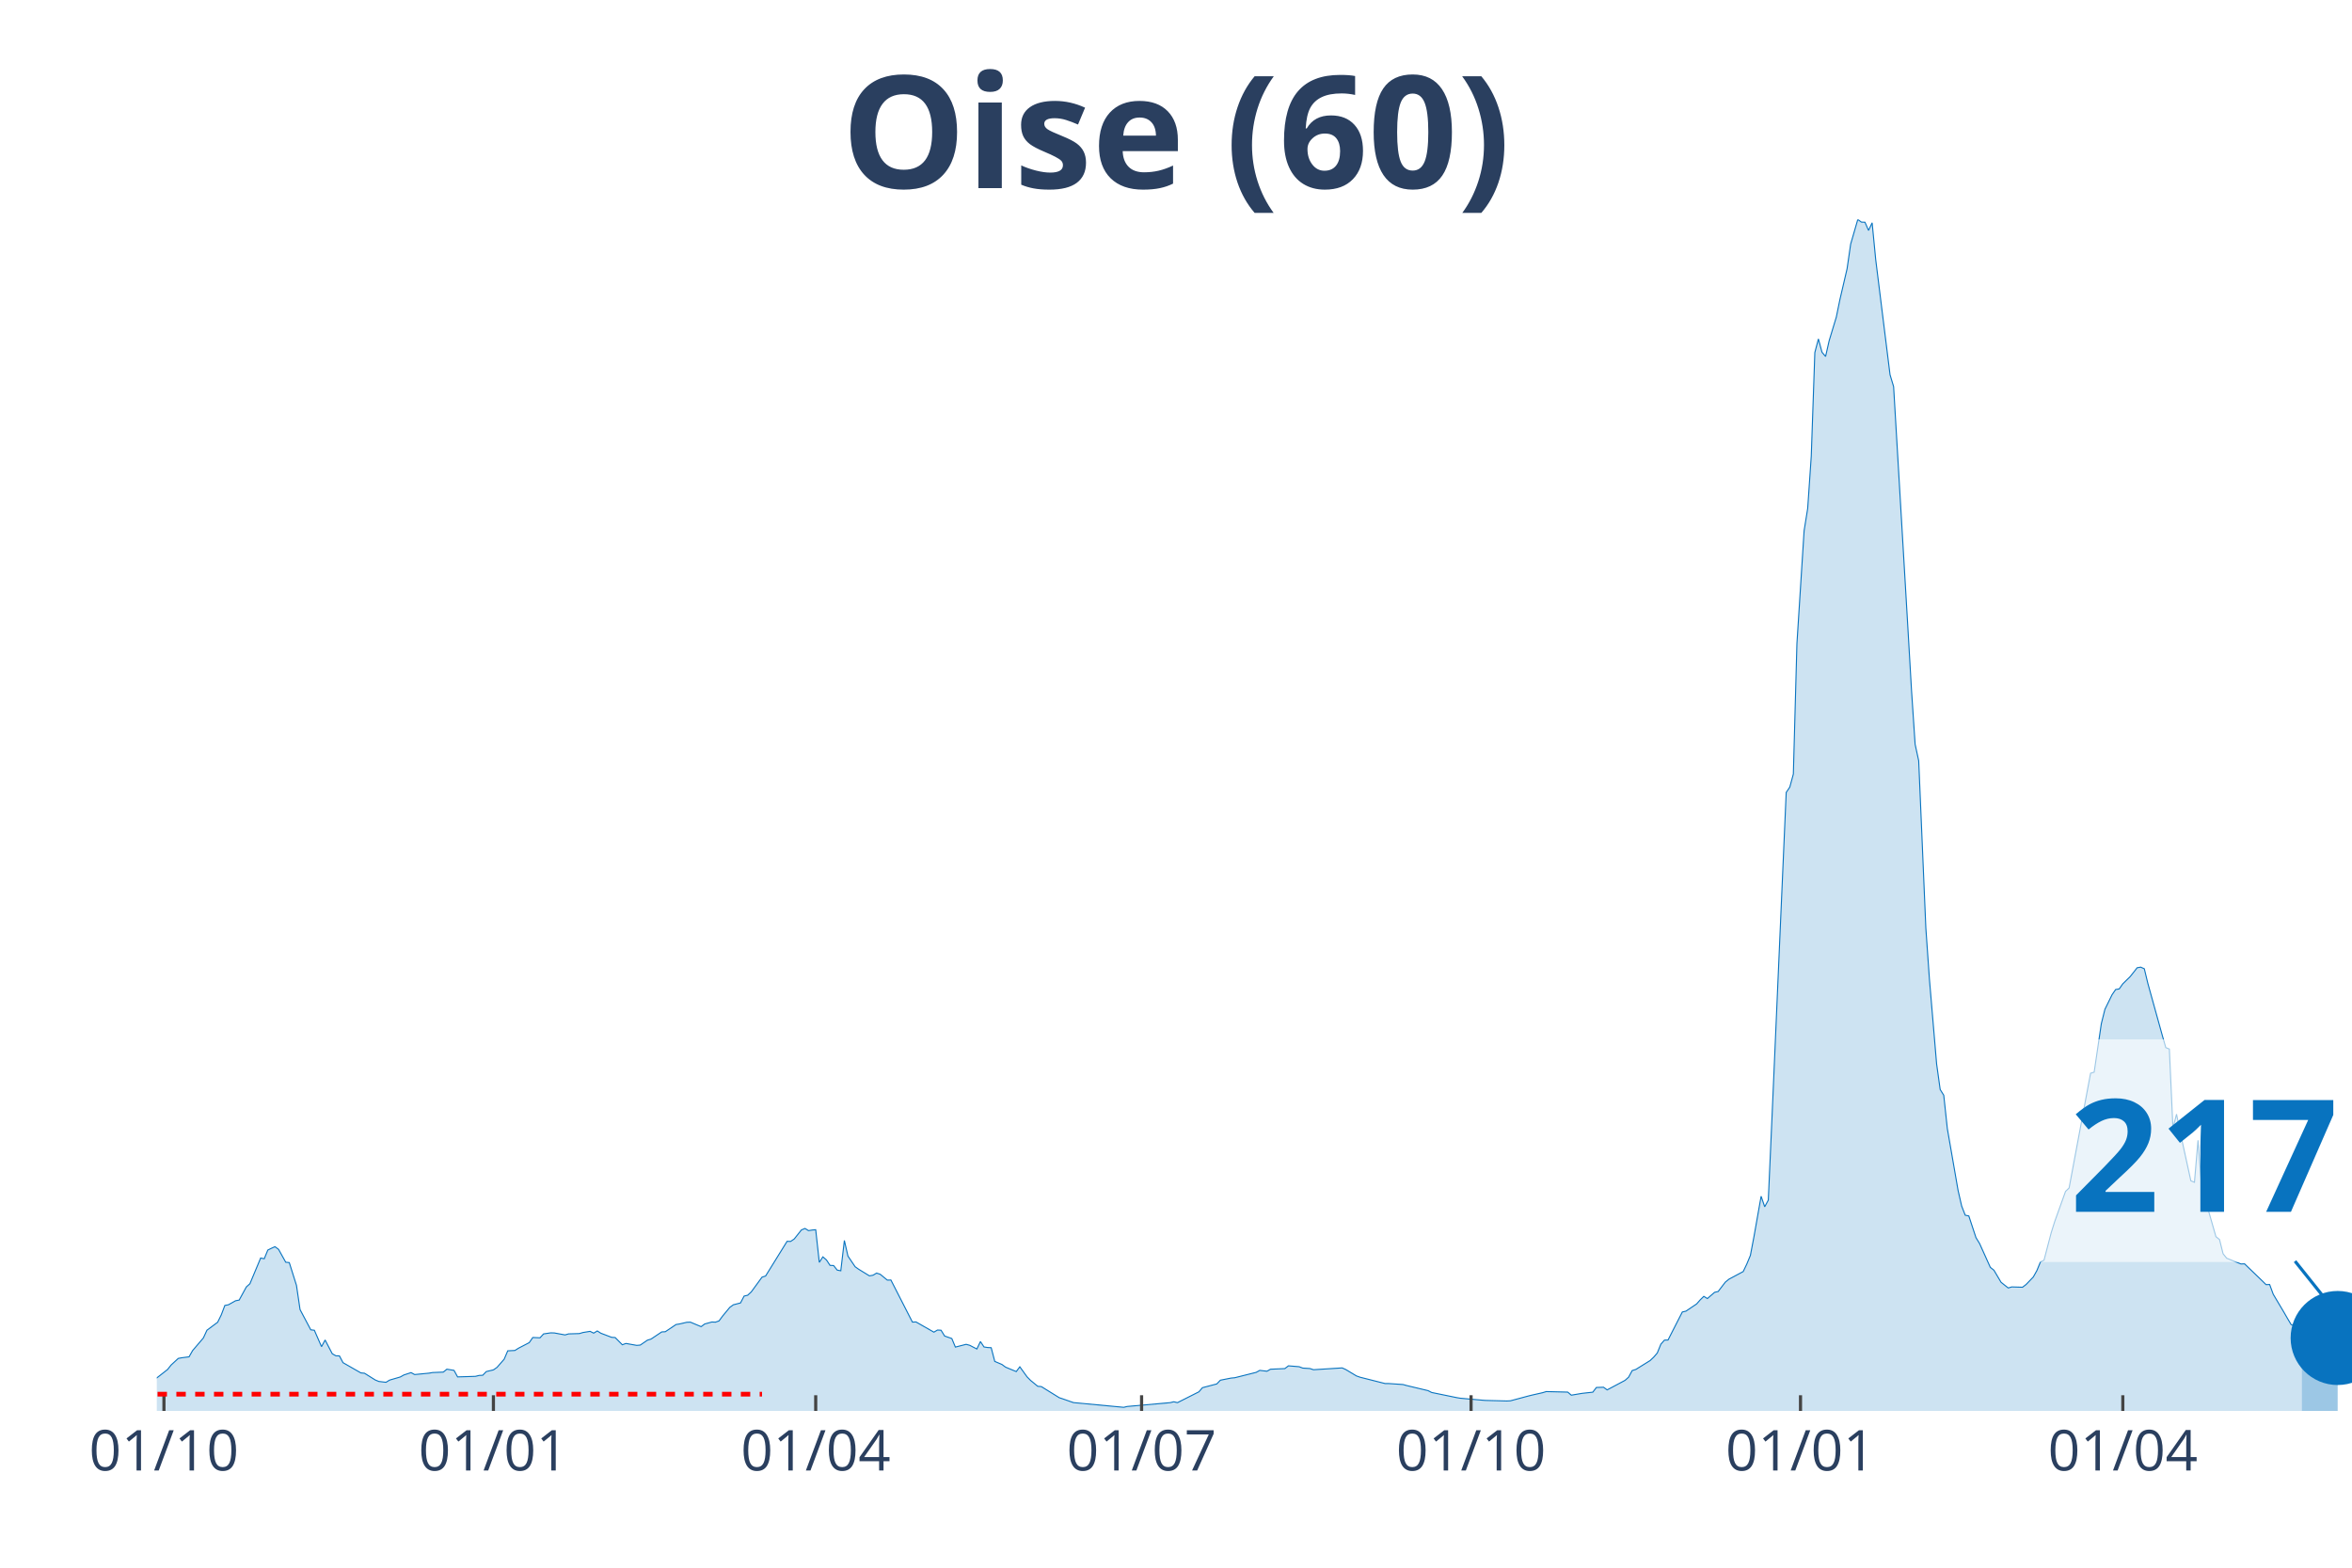
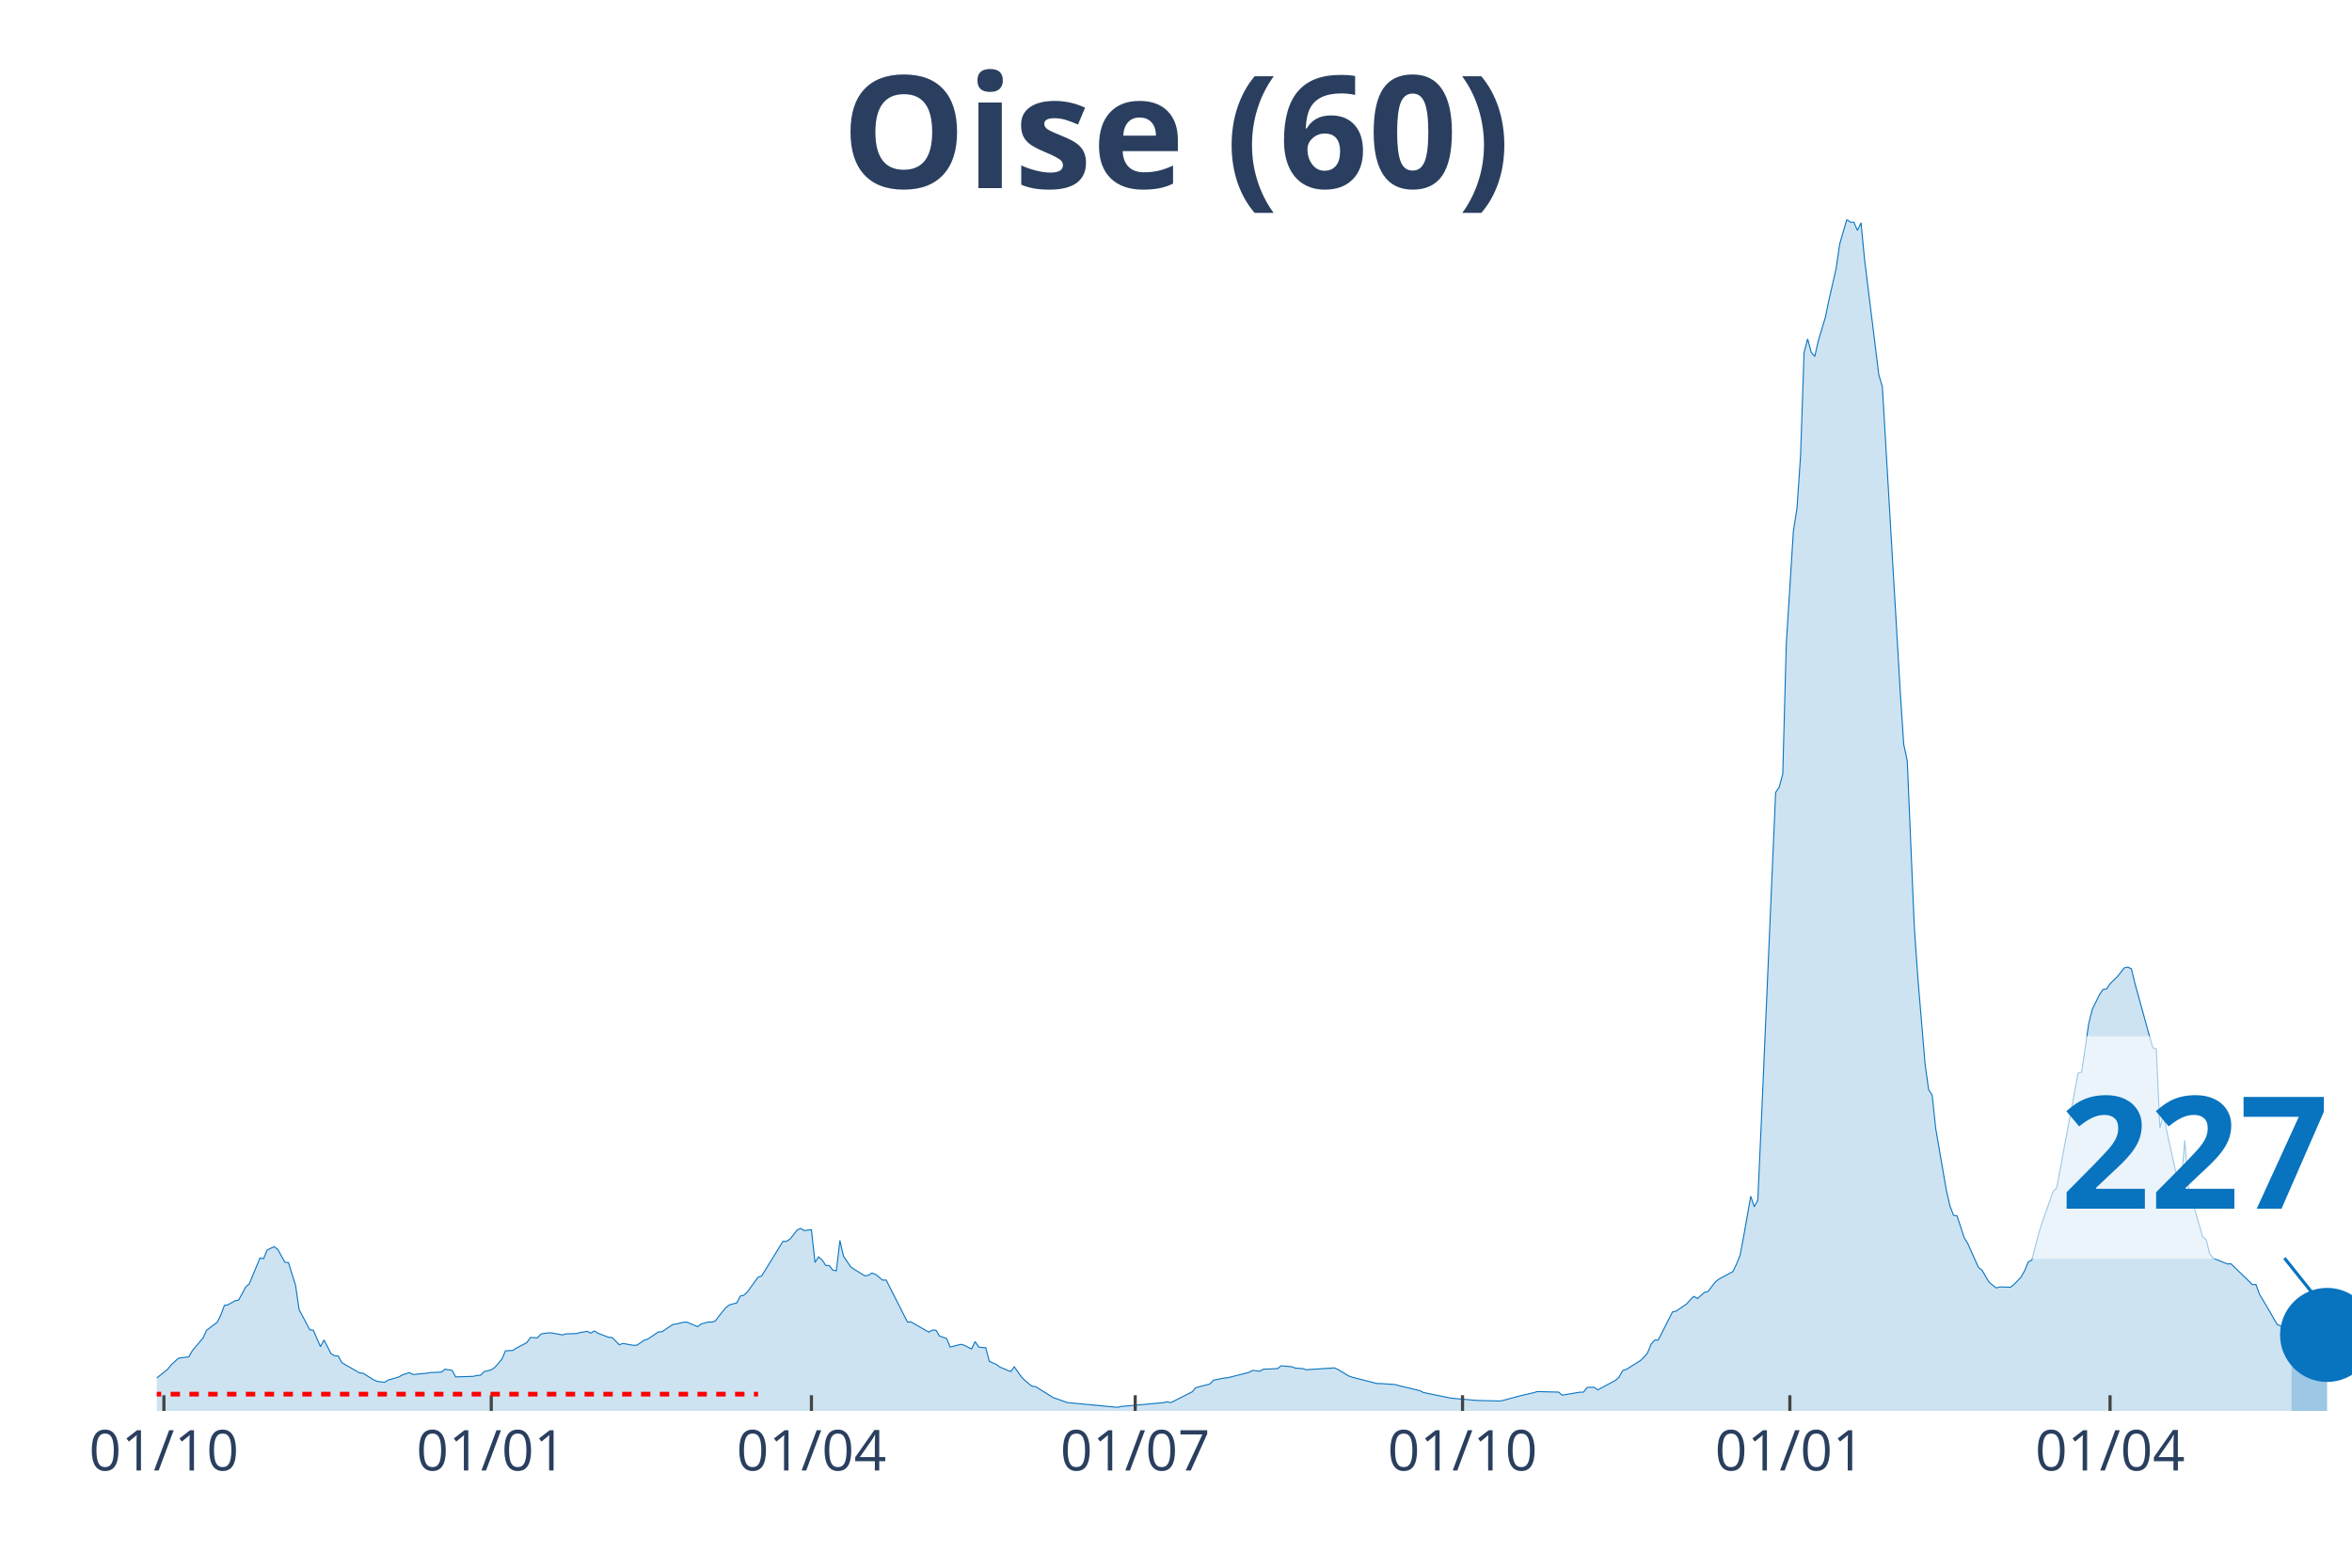
<svg xmlns="http://www.w3.org/2000/svg" class="main-svg" width="1125" height="750" style="" viewBox="0 0 750 500">
  <rect x="0" y="0" width="750" height="500" style="fill: rgb(0, 0, 0); fill-opacity: 0;" />
-   <defs id="defs-6eb5f5">
+   <defs id="defs-224139">
    <g class="clips">
-       <clipPath id="clip6eb5f5xyplot" class="plotclip">
+       <clipPath id="clip224139xyplot" class="plotclip">
        <rect width="700" height="380" />
      </clipPath>
-       <clipPath class="axesclip" id="clip6eb5f5x">
+       <clipPath class="axesclip" id="clip224139x">
        <rect x="50" y="0" width="700" height="500" />
      </clipPath>
-       <clipPath class="axesclip" id="clip6eb5f5y">
+       <clipPath class="axesclip" id="clip224139y">
        <rect x="0" y="70" width="750" height="380" />
      </clipPath>
-       <clipPath class="axesclip" id="clip6eb5f5xy">
+       <clipPath class="axesclip" id="clip224139xy">
        <rect x="50" y="70" width="700" height="380" />
      </clipPath>
    </g>
    <g class="gradients" />
  </defs>
  <g class="bglayer">
    <rect class="bg" x="50" y="70" width="700" height="380" style="fill: rgb(0, 0, 0); fill-opacity: 0; stroke-width: 0;" />
  </g>
  <g class="layer-below">
    <g class="imagelayer" />
    <g class="shapelayer" />
  </g>
  <g class="cartesianlayer">
    <g class="subplot xy">
      <g class="layer-subplot">
        <g class="shapelayer" />
        <g class="imagelayer" />
      </g>
      <g class="gridlayer">
        <g class="x">
-           <path class="xgrid crisp" transform="translate(52.28,0)" d="M0,70v380" style="stroke: rgb(255, 255, 255); stroke-opacity: 1; stroke-width: 1px;" />
-           <path class="xgrid crisp" transform="translate(157.34,0)" d="M0,70v380" style="stroke: rgb(255, 255, 255); stroke-opacity: 1; stroke-width: 1px;" />
-           <path class="xgrid crisp" transform="translate(260.11,0)" d="M0,70v380" style="stroke: rgb(255, 255, 255); stroke-opacity: 1; stroke-width: 1px;" />
-           <path class="xgrid crisp" transform="translate(364.03,0)" d="M0,70v380" style="stroke: rgb(255, 255, 255); stroke-opacity: 1; stroke-width: 1px;" />
-           <path class="xgrid crisp" transform="translate(469.09,0)" d="M0,70v380" style="stroke: rgb(255, 255, 255); stroke-opacity: 1; stroke-width: 1px;" />
-           <path class="xgrid crisp" transform="translate(574.14,0)" d="M0,70v380" style="stroke: rgb(255, 255, 255); stroke-opacity: 1; stroke-width: 1px;" />
-           <path class="xgrid crisp" transform="translate(676.92,0)" d="M0,70v380" style="stroke: rgb(255, 255, 255); stroke-opacity: 1; stroke-width: 1px;" />
+           <path class="xgrid crisp" transform="translate(52.27,0)" d="M0,70v380" style="stroke: rgb(255, 255, 255); stroke-opacity: 1; stroke-width: 1px;" />
+           <path class="xgrid crisp" transform="translate(156.65,0)" d="M0,70v380" style="stroke: rgb(255, 255, 255); stroke-opacity: 1; stroke-width: 1px;" />
+           <path class="xgrid crisp" transform="translate(258.75,0)" d="M0,70v380" style="stroke: rgb(255, 255, 255); stroke-opacity: 1; stroke-width: 1px;" />
+           <path class="xgrid crisp" transform="translate(361.99,0)" d="M0,70v380" style="stroke: rgb(255, 255, 255); stroke-opacity: 1; stroke-width: 1px;" />
+           <path class="xgrid crisp" transform="translate(466.37,0)" d="M0,70v380" style="stroke: rgb(255, 255, 255); stroke-opacity: 1; stroke-width: 1px;" />
+           <path class="xgrid crisp" transform="translate(570.75,0)" d="M0,70v380" style="stroke: rgb(255, 255, 255); stroke-opacity: 1; stroke-width: 1px;" />
+           <path class="xgrid crisp" transform="translate(672.85,0)" d="M0,70v380" style="stroke: rgb(255, 255, 255); stroke-opacity: 1; stroke-width: 1px;" />
        </g>
        <g class="y" />
      </g>
      <g class="zerolinelayer" />
      <path class="xlines-below" />
      <path class="ylines-below" />
      <g class="overlines-below" />
      <g class="xaxislayer-below" />
      <g class="yaxislayer-below" />
      <g class="overaxes-below" />
-       <g class="plot" transform="translate(50, 70)" clip-path="url('#clip6eb5f5xyplot')">
+       <g class="plot" transform="translate(50, 70)" clip-path="url('#clip224139xyplot')">
        <g class="scatterlayer mlayer">
-           <g class="trace scatter trace1d86d8" style="stroke-miterlimit: 2;">
+           <g class="trace scatter trace06ffe6" style="stroke-miterlimit: 2;">
            <g class="fills">
              <g>
-                 <path class="js-fill" d="M684.01,380L-155.3,380L-155.3,378.94L-138.17,379.66L-137.03,379.73L-101.63,379.82L-100.49,379.77L-37.68,377.04L-36.54,376.87L-30.83,375.14L-29.69,375.16L-25.12,373.9L-23.98,373.65L-19.41,373.07L-18.27,372.71L-14.85,372.25L-13.7,372.32L-11.42,370.96L-10.28,368.88L-6.85,369.29L-5.71,369.26L-3.43,369.56L-2.28,371.26L3.43,366.79L4.57,365.35L6.85,363.25L7.99,363.04L10.28,362.75L11.42,360.75L14.85,356.73L15.99,354.26L19.41,351.71L20.55,349.39L21.7,346.36L22.84,346.14L25.12,344.86L26.26,344.65L28.55,340.46L29.69,339.44L33.12,331.23L34.26,331.47L35.4,328.69L36.54,328.13L37.68,327.62L38.83,328.47L41.11,332.57L42.25,332.69L44.54,339.96L45.68,347.68L49.1,354.13L50.24,354.27L52.53,359.5L53.67,357.38L55.95,361.76L57.1,362.42L58.24,362.45L59.38,364.61L65.09,367.88L66.23,367.98L69.66,370.13L70.8,370.6L73.08,370.87L74.23,370.17L77.65,369.17L78.79,368.53L81.08,367.78L82.22,368.4L86.79,367.96L87.93,367.76L91.35,367.62L92.5,366.69L94.78,367.07L95.92,369.15L101.63,368.97L102.77,368.68L103.92,368.63L105.06,367.45L107.34,366.91L108.48,366.12L110.77,363.5L111.91,360.83L114.19,360.72L115.33,360L118.76,358.22L119.9,356.58L122.19,356.68L123.33,355.44L125.61,355.1L126.75,355.13L130.18,355.76L131.32,355.43L134.75,355.33L135.89,354.99L138.17,354.62L139.31,355.19L140.46,354.49L141.6,355.22L145.02,356.52L146.17,356.6L148.45,358.9L149.59,358.48L153.02,359.09L154.16,359L156.44,357.44L157.59,357.09L161.01,354.8L162.15,354.74L165.58,352.44L166.72,352.26L169,351.73L170.15,351.69L173.57,353.12L174.71,352.27L177,351.64L178.14,351.69L179.28,351.29L180.42,349.75L182.71,346.98L183.85,346.15L186.13,345.56L187.28,343.37L188.42,343.1L189.56,342.04L192.99,337.34L194.13,336.97L199.84,327.75L200.98,325.91L202.12,325.94L203.26,325.16L205.55,322.28L206.69,321.8L207.83,322.5L208.97,322.31L210.11,322.21L211.26,332.62L212.4,330.86L213.54,331.85L214.68,333.58L215.82,333.63L216.97,335.09L218.11,335.3L219.25,325.64L220.39,330.62L222.68,334.01L223.82,334.82L227.24,336.92L228.38,336.72L229.53,336.04L230.67,336.41L232.95,338.28L234.09,338.25L240.95,351.67L242.09,351.62L247.8,354.88L248.94,354.2L250.08,354.26L251.22,356.11L253.51,356.91L254.65,359.64L258.08,358.76L259.22,359.07L261.5,360.25L262.64,357.87L263.78,359.6L264.93,359.78L266.07,359.84L267.21,364.21L269.49,365.18L270.64,366.03L274.06,367.45L275.2,365.93L277.49,369.11L278.63,370.27L280.91,372.14L282.06,372.24L287.77,375.78L288.91,376.16L291.19,376.96L292.33,377.35L308.32,378.85L309.46,378.58L323.16,377.36L324.31,377.08L325.45,377.36L326.59,376.79L332.3,373.91L333.44,372.59L338.01,371.39L339.15,370.2L342.58,369.52L343.72,369.42L350.57,367.7L351.71,367.07L354,367.34L355.14,366.7L359.71,366.5L360.85,365.62L364.27,365.9L365.42,366.34L367.7,366.48L368.84,366.86L377.98,366.28L379.12,366.79L382.54,368.84L383.69,369.25L391.68,371.27L392.82,371.27L397.39,371.58L398.53,371.9L405.38,373.53L406.53,374.12L414.52,375.76L415.66,375.95L422.51,376.56L423.65,376.65L430.51,376.83L431.65,376.77L437.36,375.24L438.5,374.96L441.92,374.18L443.07,373.83L449.92,374L451.06,374.98L453.34,374.59L454.49,374.4L457.91,374.02L459.05,372.52L461.34,372.45L462.48,373.29L468.19,370.25L469.33,369.23L470.47,367.13L471.62,366.77L476.18,363.94L477.32,362.86L478.47,361.52L479.61,358.72L480.75,357.42L481.89,357.39L486.46,348.44L487.6,348.18L491.03,345.87L492.17,344.56L493.31,343.46L494.45,344.16L496.74,342.18L497.88,341.91L500.16,338.93L501.31,337.99L505.87,335.55L507.01,333.17L508.16,330.4L509.3,324.42L511.58,311.53L512.72,314.89L513.87,312.78L515.01,287.3L519.58,182.74L520.72,181.06L521.86,176.88L523,135.3L525.29,99.27L526.43,92.17L527.57,75.52L528.71,42.44L529.85,38.1L531,42.35L532.14,43.69L533.28,38.66L535.56,31.12L536.7,25.56L538.99,15.73L540.13,7.86L542.41,0L543.56,0.84L544.7,0.88L545.84,3.49L546.98,1.05L548.12,12.79L552.69,49.52L553.83,53.3L558.4,130.59L559.54,150.19L560.69,167.38L561.83,172.64L564.11,226.02L565.25,242.3L567.54,269.31L568.68,277.49L569.82,279.32L570.96,289.95L574.39,309.69L575.53,314.66L576.67,317.58L577.81,317.81L580.1,324.75L581.24,326.6L584.67,334.21L585.81,335.11L588.09,338.96L589.23,339.88L590.38,340.78L591.52,340.45L594.94,340.55L596.08,339.67L598.37,337.29L599.51,335.25L600.65,332.48L601.79,331.92L604.08,323.17L605.22,319.55L608.65,309.99L609.79,308.89L616.64,272.3L617.78,271.95L620.07,256.48L621.21,251.91L623.49,247.26L624.63,245.6L625.77,245.41L626.92,243.77L629.2,241.55L630.34,240.13L631.48,238.66L632.63,238.46L633.77,238.98L634.91,243.68L639.48,260.14L640.62,264.12L641.76,264.59L642.9,289.79L644.05,285.35L645.19,290.99L648.61,306.59L649.76,307.08L650.9,293.7L652.04,308.48L656.61,324.42L657.75,325.33L658.89,329.87L660.03,331.29L664.6,333.13L665.74,333.09L671.45,338.59L672.59,339.72L673.74,339.68L674.88,342.78L678.3,348.54L679.45,350.54L680.59,352.46L681.73,352.89L684.01,356.68" style="fill: rgb(8, 115, 191); fill-opacity: 0.2; stroke-width: 0;" />
+                 <path class="js-fill" d="M680.71,380L-154.29,380L-154.29,378.94L-137.28,379.66L-136.14,379.73L-100.97,379.82L-99.84,379.77L-37.44,377.04L-36.3,376.87L-30.63,375.14L-29.5,375.16L-24.96,373.9L-23.82,373.65L-19.29,373.07L-18.15,372.71L-14.75,372.25L-13.61,372.32L-11.35,370.96L-10.21,368.88L-6.81,369.29L-5.67,369.26L-3.4,369.56L-2.27,371.26L3.4,366.79L4.54,365.35L6.81,363.25L7.94,363.04L10.21,362.75L11.35,360.75L14.75,356.73L15.88,354.26L19.29,351.71L20.42,349.39L21.56,346.36L22.69,346.14L24.96,344.86L26.09,344.65L28.36,340.46L29.5,339.44L32.9,331.23L34.04,331.47L35.17,328.69L36.3,328.13L37.44,327.62L38.57,328.47L40.84,332.57L41.98,332.69L44.25,339.96L45.38,347.68L48.78,354.13L49.92,354.27L52.19,359.5L53.32,357.38L55.59,361.76L56.73,362.42L57.86,362.45L59,364.61L64.67,367.88L65.8,367.98L69.21,370.13L70.34,370.6L72.61,370.87L73.74,370.17L77.15,369.17L78.28,368.53L80.55,367.78L81.69,368.4L86.22,367.96L87.36,367.76L90.76,367.62L91.9,366.69L94.17,367.07L95.3,369.15L100.97,368.97L102.11,368.68L103.24,368.63L104.38,367.45L106.65,366.91L107.78,366.12L110.05,363.5L111.18,360.83L113.45,360.72L114.59,360L117.99,358.22L119.12,356.58L121.39,356.68L122.53,355.44L124.8,355.1L125.93,355.13L129.34,355.76L130.47,355.43L133.87,355.33L135.01,354.99L137.28,354.62L138.41,355.19L139.55,354.49L140.68,355.22L144.08,356.52L145.22,356.6L147.49,358.9L148.62,358.48L152.03,359.09L153.16,359L155.43,357.44L156.56,357.09L159.97,354.8L161.1,354.74L164.51,352.44L165.64,352.26L167.91,351.73L169.04,351.69L172.45,353.12L173.58,352.27L175.85,351.64L176.99,351.69L178.12,351.29L179.25,349.75L181.52,346.98L182.66,346.15L184.93,345.56L186.06,343.37L187.2,343.1L188.33,342.04L191.73,337.34L192.87,336.97L198.54,327.75L199.68,325.91L200.81,325.94L201.94,325.16L204.21,322.28L205.35,321.8L206.48,322.5L207.62,322.31L208.75,322.21L209.89,332.62L211.02,330.86L212.16,331.85L213.29,333.58L214.42,333.63L215.56,335.09L216.69,335.3L217.83,325.64L218.96,330.62L221.23,334.01L222.37,334.82L225.77,336.92L226.9,336.72L228.04,336.04L229.17,336.41L231.44,338.28L232.58,338.25L239.38,351.67L240.52,351.62L246.19,354.88L247.33,354.2L248.46,354.26L249.59,356.11L251.86,356.91L253,359.64L256.4,358.76L257.54,359.07L259.81,360.25L260.94,357.87L262.07,359.6L263.21,359.78L264.34,359.84L265.48,364.21L267.75,365.18L268.88,366.03L272.29,367.45L273.42,365.93L275.69,369.11L276.82,370.27L279.09,372.14L280.23,372.24L285.9,375.78L287.03,376.16L289.3,376.96L290.44,377.35L306.32,378.85L307.46,378.58L321.07,377.36L322.2,377.08L323.34,377.36L324.47,376.79L330.15,373.91L331.28,372.59L335.82,371.39L336.95,370.2L340.36,369.52L341.49,369.42L348.3,367.7L349.43,367.07L351.7,367.34L352.84,366.7L357.37,366.5L358.51,365.62L361.91,365.9L363.05,366.34L365.32,366.48L366.45,366.86L375.53,366.28L376.66,366.79L380.06,368.84L381.2,369.25L389.14,371.27L390.28,371.27L394.81,371.58L395.95,371.9L402.76,373.53L403.89,374.12L411.83,375.76L412.97,375.95L419.77,376.56L420.91,376.65L427.71,376.83L428.85,376.77L434.52,375.24L435.66,374.96L439.06,374.18L440.19,373.83L447,374L448.14,374.98L450.41,374.59L451.54,374.4L453.81,374.02L454.94,374.02L456.08,372.52L457.21,372.46L458.35,372.45L459.48,373.29L465.15,370.25L466.29,369.23L467.42,367.13L468.56,366.77L473.1,363.94L474.23,362.86L475.36,361.52L476.5,358.72L477.63,357.42L478.77,357.39L483.31,348.44L484.44,348.18L487.84,345.87L488.98,344.56L490.11,343.46L491.25,344.16L493.52,342.18L494.65,341.91L496.92,338.93L498.06,337.99L502.59,335.55L503.73,333.17L504.86,330.4L506,324.42L508.27,311.53L509.4,314.89L510.53,312.78L511.67,287.3L516.21,182.74L517.34,181.06L518.48,176.88L519.61,135.3L521.88,99.27L523.01,92.17L524.15,75.52L525.28,42.44L526.42,38.1L527.55,42.35L528.69,43.69L529.82,38.66L532.09,31.12L533.23,25.56L535.49,15.73L536.63,7.86L538.9,0L540.03,0.84L541.17,0.88L542.3,3.49L543.44,1.05L544.57,12.79L549.11,49.52L550.24,53.3L554.78,130.59L555.92,150.19L557.05,167.38L558.18,172.64L560.45,226.02L561.59,242.3L563.86,269.31L564.99,277.49L566.13,279.32L567.26,289.95L570.66,309.69L571.8,314.66L572.93,317.58L574.07,317.81L576.34,324.75L577.47,326.6L580.88,334.21L582.01,335.11L584.28,338.96L585.41,339.88L586.55,340.78L587.68,340.45L591.09,340.55L592.22,339.67L594.49,337.29L595.62,335.25L596.76,332.48L597.89,331.92L600.16,323.17L601.3,319.55L604.7,309.99L605.83,308.89L612.64,272.3L613.78,271.95L616.05,256.48L617.18,251.91L619.45,247.26L620.58,245.6L621.72,245.41L622.85,243.77L625.12,241.55L626.26,240.13L627.39,238.66L628.53,238.46L629.66,238.98L630.79,243.68L635.33,260.14L636.47,264.12L637.6,264.59L638.74,289.79L639.87,285.35L641,290.99L644.41,306.59L645.54,307.08L646.68,293.7L647.81,308.48L652.35,324.42L653.48,325.33L654.62,329.87L655.75,331.29L660.29,333.13L661.43,333.09L667.1,338.59L668.23,339.72L669.37,339.68L670.5,342.78L673.91,348.54L675.04,350.54L676.18,352.46L677.31,352.89L679.58,356.68L680.71,358.45" style="fill: rgb(8, 115, 191); fill-opacity: 0.2; stroke-width: 0;" />
              </g>
            </g>
            <g class="errorbars" />
            <g class="lines">
-               <path class="js-line" d="M-155.3,378.94L-138.17,379.66L-137.03,379.73L-101.63,379.82L-100.49,379.77L-37.68,377.04L-36.54,376.87L-30.83,375.14L-29.69,375.16L-25.12,373.9L-23.98,373.65L-19.41,373.07L-18.27,372.71L-14.85,372.25L-13.7,372.32L-11.42,370.96L-10.28,368.88L-6.85,369.29L-5.71,369.26L-3.43,369.56L-2.28,371.26L3.43,366.79L4.57,365.35L6.85,363.25L7.99,363.04L10.28,362.75L11.42,360.75L14.85,356.73L15.99,354.26L19.41,351.71L20.55,349.39L21.7,346.36L22.84,346.14L25.12,344.86L26.26,344.65L28.55,340.46L29.69,339.44L33.12,331.23L34.26,331.47L35.4,328.69L36.54,328.13L37.68,327.62L38.83,328.47L41.11,332.57L42.25,332.69L44.54,339.96L45.68,347.68L49.1,354.13L50.24,354.27L52.53,359.5L53.67,357.38L55.95,361.76L57.1,362.42L58.24,362.45L59.38,364.61L65.09,367.88L66.23,367.98L69.66,370.13L70.8,370.6L73.08,370.87L74.23,370.17L77.65,369.17L78.79,368.53L81.08,367.78L82.22,368.4L86.79,367.96L87.93,367.76L91.35,367.62L92.5,366.69L94.78,367.07L95.92,369.15L101.63,368.97L102.77,368.68L103.92,368.63L105.06,367.45L107.34,366.91L108.48,366.12L110.77,363.5L111.91,360.83L114.19,360.72L115.33,360L118.76,358.22L119.9,356.58L122.19,356.68L123.33,355.44L125.61,355.1L126.75,355.13L130.18,355.76L131.32,355.43L134.75,355.33L135.89,354.99L138.17,354.62L139.31,355.19L140.46,354.49L141.6,355.22L145.02,356.52L146.17,356.6L148.45,358.9L149.59,358.48L153.02,359.09L154.16,359L156.44,357.44L157.59,357.09L161.01,354.8L162.15,354.74L165.58,352.44L166.72,352.26L169,351.73L170.15,351.69L173.57,353.12L174.71,352.27L177,351.64L178.14,351.69L179.28,351.29L180.42,349.75L182.71,346.98L183.85,346.15L186.13,345.56L187.28,343.37L188.42,343.1L189.56,342.04L192.99,337.34L194.13,336.97L199.84,327.75L200.98,325.91L202.12,325.94L203.26,325.16L205.55,322.28L206.69,321.8L207.83,322.5L208.97,322.31L210.11,322.21L211.26,332.62L212.4,330.86L213.54,331.85L214.68,333.58L215.82,333.63L216.97,335.09L218.11,335.3L219.25,325.64L220.39,330.62L222.68,334.01L223.82,334.82L227.24,336.92L228.38,336.72L229.53,336.04L230.67,336.41L232.95,338.28L234.09,338.25L240.95,351.67L242.09,351.62L247.8,354.88L248.94,354.2L250.08,354.26L251.22,356.11L253.51,356.91L254.65,359.64L258.08,358.76L259.22,359.07L261.5,360.25L262.64,357.87L263.78,359.6L264.93,359.78L266.07,359.84L267.21,364.21L269.49,365.18L270.64,366.03L274.06,367.45L275.2,365.93L277.49,369.11L278.63,370.27L280.91,372.14L282.06,372.24L287.77,375.78L288.91,376.16L291.19,376.96L292.33,377.35L308.32,378.85L309.46,378.58L323.16,377.36L324.31,377.08L325.45,377.36L326.59,376.79L332.3,373.91L333.44,372.59L338.01,371.39L339.15,370.2L342.58,369.52L343.72,369.42L350.57,367.7L351.71,367.07L354,367.34L355.14,366.7L359.71,366.5L360.85,365.62L364.27,365.9L365.42,366.34L367.7,366.48L368.84,366.86L377.98,366.28L379.12,366.79L382.54,368.84L383.69,369.25L391.68,371.27L392.82,371.27L397.39,371.58L398.53,371.9L405.38,373.53L406.53,374.12L414.52,375.76L415.66,375.95L422.51,376.56L423.65,376.65L430.51,376.83L431.65,376.77L437.36,375.24L438.5,374.96L441.92,374.18L443.07,373.83L449.92,374L451.06,374.98L453.34,374.59L454.49,374.4L457.91,374.02L459.05,372.52L461.34,372.45L462.48,373.29L468.19,370.25L469.33,369.23L470.47,367.13L471.62,366.77L476.18,363.94L477.32,362.86L478.47,361.52L479.61,358.72L480.75,357.42L481.89,357.39L486.46,348.44L487.6,348.18L491.03,345.87L492.17,344.56L493.31,343.46L494.45,344.16L496.74,342.18L497.88,341.91L500.16,338.93L501.31,337.99L505.87,335.55L507.01,333.17L508.16,330.4L509.3,324.42L511.58,311.53L512.72,314.89L513.87,312.78L515.01,287.3L519.58,182.74L520.72,181.06L521.86,176.88L523,135.3L525.29,99.27L526.43,92.17L527.57,75.52L528.71,42.44L529.85,38.1L531,42.35L532.14,43.69L533.28,38.66L535.56,31.12L536.7,25.56L538.99,15.73L540.13,7.86L542.41,0L543.56,0.84L544.7,0.88L545.84,3.49L546.98,1.05L548.12,12.79L552.69,49.52L553.83,53.3L558.4,130.59L559.54,150.19L560.69,167.38L561.83,172.64L564.11,226.02L565.25,242.3L567.54,269.31L568.68,277.49L569.82,279.32L570.96,289.95L574.39,309.69L575.53,314.66L576.67,317.58L577.81,317.81L580.1,324.75L581.24,326.6L584.67,334.21L585.81,335.11L588.09,338.96L589.23,339.88L590.38,340.78L591.52,340.45L594.94,340.55L596.08,339.67L598.37,337.29L599.51,335.25L600.65,332.48L601.79,331.92L604.08,323.17L605.22,319.55L608.65,309.99L609.79,308.89L616.64,272.3L617.78,271.95L620.07,256.48L621.21,251.91L623.49,247.26L624.63,245.6L625.77,245.41L626.92,243.77L629.2,241.55L630.34,240.13L631.48,238.66L632.63,238.46L633.77,238.98L634.91,243.68L639.48,260.14L640.62,264.12L641.76,264.59L642.9,289.79L644.05,285.35L645.19,290.99L648.61,306.59L649.76,307.08L650.9,293.7L652.04,308.48L656.61,324.42L657.75,325.33L658.89,329.87L660.03,331.29L664.6,333.13L665.74,333.09L671.45,338.59L672.59,339.72L673.74,339.68L674.88,342.78L678.3,348.54L679.45,350.54L680.59,352.46L681.73,352.89L684.01,356.68" style="vector-effect: non-scaling-stroke; fill: none; stroke: rgb(8, 115, 191); stroke-opacity: 1; stroke-width: 0.5px; opacity: 1;" />
+               <path class="js-line" d="M-154.29,378.94L-137.28,379.66L-136.14,379.73L-100.97,379.82L-99.84,379.77L-37.44,377.04L-36.3,376.87L-30.63,375.14L-29.5,375.16L-24.96,373.9L-23.82,373.65L-19.29,373.07L-18.15,372.71L-14.75,372.25L-13.61,372.32L-11.35,370.96L-10.21,368.88L-6.81,369.29L-5.67,369.26L-3.4,369.56L-2.27,371.26L3.4,366.79L4.54,365.35L6.81,363.25L7.94,363.04L10.21,362.75L11.35,360.75L14.75,356.73L15.88,354.26L19.29,351.71L20.42,349.39L21.56,346.36L22.69,346.14L24.96,344.86L26.09,344.65L28.36,340.46L29.5,339.44L32.9,331.23L34.04,331.47L35.17,328.69L36.3,328.13L37.44,327.62L38.57,328.47L40.84,332.57L41.98,332.69L44.25,339.96L45.38,347.68L48.78,354.13L49.92,354.27L52.19,359.5L53.32,357.38L55.59,361.76L56.73,362.42L57.86,362.45L59,364.61L64.67,367.88L65.8,367.98L69.21,370.13L70.34,370.6L72.61,370.87L73.74,370.17L77.15,369.17L78.28,368.53L80.55,367.78L81.69,368.4L86.22,367.96L87.36,367.76L90.76,367.62L91.9,366.69L94.17,367.07L95.3,369.15L100.97,368.97L102.11,368.68L103.24,368.63L104.38,367.45L106.65,366.91L107.78,366.12L110.05,363.5L111.18,360.83L113.45,360.72L114.59,360L117.99,358.22L119.12,356.58L121.39,356.68L122.53,355.44L124.8,355.1L125.93,355.13L129.34,355.76L130.47,355.43L133.87,355.33L135.01,354.99L137.28,354.62L138.41,355.19L139.55,354.49L140.68,355.22L144.08,356.52L145.22,356.6L147.49,358.9L148.62,358.48L152.03,359.09L153.16,359L155.43,357.44L156.56,357.09L159.97,354.8L161.1,354.74L164.51,352.44L165.64,352.26L167.91,351.73L169.04,351.69L172.45,353.12L173.58,352.27L175.85,351.64L176.99,351.69L178.12,351.29L179.25,349.75L181.52,346.98L182.66,346.15L184.93,345.56L186.06,343.37L187.2,343.1L188.33,342.04L191.73,337.34L192.87,336.97L198.54,327.75L199.68,325.91L200.81,325.94L201.94,325.16L204.21,322.28L205.35,321.8L206.48,322.5L207.62,322.31L208.75,322.21L209.89,332.62L211.02,330.86L212.16,331.85L213.29,333.58L214.42,333.63L215.56,335.09L216.69,335.3L217.83,325.64L218.96,330.62L221.23,334.01L222.37,334.82L225.77,336.92L226.9,336.72L228.04,336.04L229.17,336.41L231.44,338.28L232.58,338.25L239.38,351.67L240.52,351.62L246.19,354.88L247.33,354.2L248.46,354.26L249.59,356.11L251.86,356.91L253,359.64L256.4,358.76L257.54,359.07L259.81,360.25L260.94,357.87L262.07,359.6L263.21,359.78L264.34,359.84L265.48,364.21L267.75,365.18L268.88,366.03L272.29,367.45L273.42,365.93L275.69,369.11L276.82,370.27L279.09,372.14L280.23,372.24L285.9,375.78L287.03,376.16L289.3,376.96L290.44,377.35L306.32,378.85L307.46,378.58L321.07,377.36L322.2,377.08L323.34,377.36L324.47,376.79L330.15,373.91L331.28,372.59L335.82,371.39L336.95,370.2L340.36,369.52L341.49,369.42L348.3,367.7L349.43,367.07L351.7,367.34L352.84,366.7L357.37,366.5L358.51,365.62L361.91,365.9L363.05,366.34L365.32,366.48L366.45,366.86L375.53,366.28L376.66,366.79L380.06,368.84L381.2,369.25L389.14,371.27L390.28,371.27L394.81,371.58L395.95,371.9L402.76,373.53L403.89,374.12L411.83,375.76L412.97,375.95L419.77,376.56L420.91,376.65L427.71,376.83L428.85,376.77L434.52,375.24L435.66,374.96L439.06,374.18L440.19,373.83L447,374L448.14,374.98L450.41,374.59L451.54,374.4L453.81,374.02L454.94,374.02L456.08,372.52L457.21,372.46L458.35,372.45L459.48,373.29L465.15,370.25L466.29,369.23L467.42,367.13L468.56,366.77L473.1,363.94L474.23,362.86L475.36,361.52L476.5,358.72L477.63,357.42L478.77,357.39L483.31,348.44L484.44,348.18L487.84,345.87L488.98,344.56L490.11,343.46L491.25,344.16L493.52,342.18L494.65,341.91L496.92,338.93L498.06,337.99L502.59,335.55L503.73,333.17L504.86,330.4L506,324.42L508.27,311.53L509.4,314.89L510.53,312.78L511.67,287.3L516.21,182.74L517.34,181.06L518.48,176.88L519.61,135.3L521.88,99.27L523.01,92.17L524.15,75.52L525.28,42.44L526.42,38.1L527.55,42.35L528.69,43.69L529.82,38.66L532.09,31.12L533.23,25.56L535.49,15.73L536.63,7.86L538.9,0L540.03,0.84L541.17,0.88L542.3,3.49L543.44,1.05L544.57,12.79L549.11,49.52L550.24,53.3L554.78,130.59L555.92,150.19L557.05,167.38L558.18,172.64L560.45,226.02L561.59,242.3L563.86,269.31L564.99,277.49L566.13,279.32L567.26,289.95L570.66,309.69L571.8,314.66L572.93,317.58L574.07,317.81L576.34,324.75L577.47,326.6L580.88,334.21L582.01,335.11L584.28,338.96L585.41,339.88L586.55,340.78L587.68,340.45L591.09,340.55L592.22,339.67L594.49,337.29L595.62,335.25L596.76,332.48L597.89,331.92L600.16,323.17L601.3,319.55L604.7,309.99L605.83,308.89L612.64,272.3L613.78,271.95L616.05,256.48L617.18,251.91L619.45,247.26L620.58,245.6L621.72,245.41L622.85,243.77L625.12,241.55L626.26,240.13L627.39,238.66L628.53,238.46L629.66,238.98L630.79,243.68L635.33,260.14L636.47,264.12L637.6,264.59L638.74,289.79L639.87,285.35L641,290.99L644.41,306.59L645.54,307.08L646.68,293.7L647.81,308.48L652.35,324.42L653.48,325.33L654.62,329.87L655.75,331.29L660.29,333.13L661.43,333.09L667.1,338.59L668.23,339.72L669.37,339.68L670.5,342.78L673.91,348.54L675.04,350.54L676.18,352.46L677.31,352.89L679.58,356.68L680.71,358.45" style="vector-effect: non-scaling-stroke; fill: none; stroke: rgb(8, 115, 191); stroke-opacity: 1; stroke-width: 0.5px; opacity: 1;" />
            </g>
            <g class="points" />
            <g class="text" />
          </g>
-           <g class="trace scatter tracef1ca84" style="stroke-miterlimit: 2;">
+           <g class="trace scatter trace1bd2de" style="stroke-miterlimit: 2;">
            <g class="fills">
              <g>
-                 <path class="js-fill" d="M695.43,380L684.01,380L684.01,356.68L685.15,358.45L686.3,361.93L687.44,360.91L688.58,361L689.72,360.97L690.86,360.12L693.15,359.07L694.29,356.02L695.43,356.74" style="fill: rgb(8, 115, 191); fill-opacity: 0.4; stroke-width: 0;" />
+                 <path class="js-fill" d="M692.06,380L680.71,380L680.71,358.45L681.85,361.93L682.98,360.91L685.25,360.97L686.39,360.13L688.65,359.09L689.79,356.03L690.92,356.76L692.06,355.76" style="fill: rgb(8, 115, 191); fill-opacity: 0.4; stroke-width: 0;" />
              </g>
            </g>
            <g class="errorbars" />
            <g class="lines">
-               <path class="js-line" d="M684.01,356.68L685.15,358.45L686.3,361.93L687.44,360.91L688.58,361L689.72,360.97L690.86,360.12L693.15,359.07L694.29,356.02L695.43,356.74" style="vector-effect: non-scaling-stroke; fill: none; stroke: rgb(8, 115, 191); stroke-opacity: 1; stroke-width: 2px; opacity: 1;" />
+               <path class="js-line" d="M680.71,358.45L681.85,361.93L682.98,360.91L685.25,360.97L686.39,360.13L688.65,359.09L689.79,356.03L690.92,356.76L692.06,355.76" style="vector-effect: non-scaling-stroke; fill: none; stroke: rgb(8, 115, 191); stroke-opacity: 1; stroke-width: 2px; opacity: 1;" />
            </g>
            <g class="points" />
            <g class="text" />
          </g>
-           <g class="trace scatter trace3f6a60" style="stroke-miterlimit: 2; opacity: 1;">
+           <g class="trace scatter trace574a7a" style="stroke-miterlimit: 2; opacity: 1;">
            <g class="fills" />
            <g class="errorbars" />
            <g class="lines" />
            <g class="points">
-               <path class="point" transform="translate(695.43,356.74)" d="M15,0A15,15 0 1,1 0,-15A15,15 0 0,1 15,0Z" style="opacity: 1; stroke-width: 0px; fill: rgb(8, 115, 191); fill-opacity: 1;" />
+               <path class="point" transform="translate(692.06,355.76)" d="M15,0A15,15 0 1,1 0,-15A15,15 0 0,1 15,0Z" style="opacity: 1; stroke-width: 0px; fill: rgb(8, 115, 191); fill-opacity: 1;" />
            </g>
            <g class="text" />
          </g>
        </g>
      </g>
      <g class="overplot" />
      <path class="xlines-above crisp" style="fill: none; stroke-width: 1px; stroke: rgb(0, 0, 0); stroke-opacity: 0;" d="" />
      <path class="ylines-above crisp" style="fill: none;" d="M0,0" />
      <g class="overlines-above" />
      <g class="xaxislayer-above">
-         <path class="xtick ticks crisp" d="M0,450v-5" transform="translate(52.28,0)" style="stroke: rgb(68, 68, 68); stroke-opacity: 1; stroke-width: 1px;" />
-         <path class="xtick ticks crisp" d="M0,450v-5" transform="translate(157.34,0)" style="stroke: rgb(68, 68, 68); stroke-opacity: 1; stroke-width: 1px;" />
-         <path class="xtick ticks crisp" d="M0,450v-5" transform="translate(260.11,0)" style="stroke: rgb(68, 68, 68); stroke-opacity: 1; stroke-width: 1px;" />
-         <path class="xtick ticks crisp" d="M0,450v-5" transform="translate(364.03,0)" style="stroke: rgb(68, 68, 68); stroke-opacity: 1; stroke-width: 1px;" />
-         <path class="xtick ticks crisp" d="M0,450v-5" transform="translate(469.09,0)" style="stroke: rgb(68, 68, 68); stroke-opacity: 1; stroke-width: 1px;" />
-         <path class="xtick ticks crisp" d="M0,450v-5" transform="translate(574.14,0)" style="stroke: rgb(68, 68, 68); stroke-opacity: 1; stroke-width: 1px;" />
-         <path class="xtick ticks crisp" d="M0,450v-5" transform="translate(676.92,0)" style="stroke: rgb(68, 68, 68); stroke-opacity: 1; stroke-width: 1px;" />
+         <path class="xtick ticks crisp" d="M0,450v-5" transform="translate(52.27,0)" style="stroke: rgb(68, 68, 68); stroke-opacity: 1; stroke-width: 1px;" />
+         <path class="xtick ticks crisp" d="M0,450v-5" transform="translate(156.65,0)" style="stroke: rgb(68, 68, 68); stroke-opacity: 1; stroke-width: 1px;" />
+         <path class="xtick ticks crisp" d="M0,450v-5" transform="translate(258.75,0)" style="stroke: rgb(68, 68, 68); stroke-opacity: 1; stroke-width: 1px;" />
+         <path class="xtick ticks crisp" d="M0,450v-5" transform="translate(361.99,0)" style="stroke: rgb(68, 68, 68); stroke-opacity: 1; stroke-width: 1px;" />
+         <path class="xtick ticks crisp" d="M0,450v-5" transform="translate(466.37,0)" style="stroke: rgb(68, 68, 68); stroke-opacity: 1; stroke-width: 1px;" />
+         <path class="xtick ticks crisp" d="M0,450v-5" transform="translate(570.75,0)" style="stroke: rgb(68, 68, 68); stroke-opacity: 1; stroke-width: 1px;" />
+         <path class="xtick ticks crisp" d="M0,450v-5" transform="translate(672.85,0)" style="stroke: rgb(68, 68, 68); stroke-opacity: 1; stroke-width: 1px;" />
        <g class="xtick">
-           <text text-anchor="middle" x="0" y="469" transform="translate(52.28,0)" style="font-family: 'Open Sans', verdana, arial, sans-serif; font-size: 18px; fill: rgb(42, 63, 95); fill-opacity: 1; white-space: pre;">01/10</text>
+           <text text-anchor="middle" x="0" y="469" transform="translate(52.27,0)" style="font-family: 'Open Sans', verdana, arial, sans-serif; font-size: 18px; fill: rgb(42, 63, 95); fill-opacity: 1; white-space: pre;">01/10</text>
        </g>
        <g class="xtick">
-           <text text-anchor="middle" x="0" y="469" transform="translate(157.34,0)" style="font-family: 'Open Sans', verdana, arial, sans-serif; font-size: 18px; fill: rgb(42, 63, 95); fill-opacity: 1; white-space: pre;">01/01</text>
+           <text text-anchor="middle" x="0" y="469" transform="translate(156.65,0)" style="font-family: 'Open Sans', verdana, arial, sans-serif; font-size: 18px; fill: rgb(42, 63, 95); fill-opacity: 1; white-space: pre;">01/01</text>
        </g>
        <g class="xtick">
-           <text text-anchor="middle" x="0" y="469" transform="translate(260.11,0)" style="font-family: 'Open Sans', verdana, arial, sans-serif; font-size: 18px; fill: rgb(42, 63, 95); fill-opacity: 1; white-space: pre;">01/04</text>
+           <text text-anchor="middle" x="0" y="469" transform="translate(258.75,0)" style="font-family: 'Open Sans', verdana, arial, sans-serif; font-size: 18px; fill: rgb(42, 63, 95); fill-opacity: 1; white-space: pre;">01/04</text>
        </g>
        <g class="xtick">
-           <text text-anchor="middle" x="0" y="469" transform="translate(364.03,0)" style="font-family: 'Open Sans', verdana, arial, sans-serif; font-size: 18px; fill: rgb(42, 63, 95); fill-opacity: 1; white-space: pre;">01/07</text>
+           <text text-anchor="middle" x="0" y="469" transform="translate(361.99,0)" style="font-family: 'Open Sans', verdana, arial, sans-serif; font-size: 18px; fill: rgb(42, 63, 95); fill-opacity: 1; white-space: pre;">01/07</text>
        </g>
        <g class="xtick">
-           <text text-anchor="middle" x="0" y="469" transform="translate(469.09,0)" style="font-family: 'Open Sans', verdana, arial, sans-serif; font-size: 18px; fill: rgb(42, 63, 95); fill-opacity: 1; white-space: pre;">01/10</text>
+           <text text-anchor="middle" x="0" y="469" transform="translate(466.37,0)" style="font-family: 'Open Sans', verdana, arial, sans-serif; font-size: 18px; fill: rgb(42, 63, 95); fill-opacity: 1; white-space: pre;">01/10</text>
        </g>
        <g class="xtick">
-           <text text-anchor="middle" x="0" y="469" transform="translate(574.14,0)" style="font-family: 'Open Sans', verdana, arial, sans-serif; font-size: 18px; fill: rgb(42, 63, 95); fill-opacity: 1; white-space: pre;">01/01</text>
+           <text text-anchor="middle" x="0" y="469" transform="translate(570.75,0)" style="font-family: 'Open Sans', verdana, arial, sans-serif; font-size: 18px; fill: rgb(42, 63, 95); fill-opacity: 1; white-space: pre;">01/01</text>
        </g>
        <g class="xtick">
-           <text text-anchor="middle" x="0" y="469" transform="translate(676.92,0)" style="font-family: 'Open Sans', verdana, arial, sans-serif; font-size: 18px; fill: rgb(42, 63, 95); fill-opacity: 1; white-space: pre;">01/04</text>
+           <text text-anchor="middle" x="0" y="469" transform="translate(672.85,0)" style="font-family: 'Open Sans', verdana, arial, sans-serif; font-size: 18px; fill: rgb(42, 63, 95); fill-opacity: 1; white-space: pre;">01/04</text>
        </g>
      </g>
      <g class="yaxislayer-above" />
      <g class="overaxes-above" />
    </g>
  </g>
  <g class="polarlayer" />
  <g class="ternarylayer" />
  <g class="geolayer" />
  <g class="funnelarealayer" />
  <g class="pielayer" />
  <g class="treemaplayer" />
  <g class="sunburstlayer" />
  <g class="glimages" />
-   <defs id="topdefs-6eb5f5">
+   <defs id="topdefs-224139">
    <g class="clips" />
  </defs>
  <g class="layer-above">
    <g class="imagelayer" />
    <g class="shapelayer">
-       <path data-index="0" fill-rule="evenodd" d="M-591.76,444.66L242.99,444.66" clip-path="url('#clip6eb5f5xy')" style="opacity: 1; stroke: rgb(255, 0, 0); stroke-opacity: 1; fill: rgb(0, 0, 0); fill-opacity: 0; stroke-dasharray: 3px, 3px; stroke-width: 1.5px;" />
+       <path data-index="0" fill-rule="evenodd" d="M-587.6,444.66L241.73,444.66" clip-path="url('#clip224139xy')" style="opacity: 1; stroke: rgb(255, 0, 0); stroke-opacity: 1; fill: rgb(0, 0, 0); fill-opacity: 0; stroke-dasharray: 3px, 3px; stroke-width: 1.5px;" />
    </g>
  </g>
  <g class="infolayer">
    <g class="g-gtitle">
      <text class="gtitle" x="375" y="25" text-anchor="middle" dy="0.7em" style="font-family: 'Open Sans', verdana, arial, sans-serif; font-size: 50px; fill: rgb(42, 63, 95); opacity: 1; font-weight: normal; white-space: pre;">
        <tspan style="font-weight:bold">Oise (60)</tspan>
      </text>
    </g>
    <g class="g-xtitle" />
    <g class="annotation" data-index="0" style="opacity: 1;">
-       <g class="annotation-text-g" transform="rotate(0,703.43,366.74)">
-         <g class="cursor-pointer" transform="translate(645, 331)">
+       <g class="annotation-text-g" transform="rotate(0,700.06,365.76)">
+         <g class="cursor-pointer" transform="translate(642, 330)">
          <rect class="bg" x="0.5" y="0.5" width="115" height="71" style="stroke-width: 1px; stroke: rgb(0, 0, 0); stroke-opacity: 0; fill: rgb(255, 255, 255); fill-opacity: 0.6;" />
          <text class="annotation-text" text-anchor="middle" x="57.812" y="55.5" style="font-family: 'Open Sans', verdana, arial, sans-serif; font-size: 50px; fill: rgb(8, 115, 191); fill-opacity: 1; white-space: pre;">
-             <tspan style="font-weight:bold">217 </tspan>
+             <tspan style="font-weight:bold">227 </tspan>
          </text>
        </g>
      </g>
      <g class="annotation-arrow-g" style="opacity: 1;">
-         <path d="M731.83,402.24L743.43,416.74" style="stroke-width: 1px; stroke: rgb(8, 115, 191); stroke-opacity: 1; stroke-dasharray: 0px, 0px, 18.569px, 18.569px;" />
+         <path d="M728.46,401.26L740.06,415.76" style="stroke-width: 1px; stroke: rgb(8, 115, 191); stroke-opacity: 1; stroke-dasharray: 0px, 0px, 18.569px, 18.569px;" />
      </g>
    </g>
  </g>
</svg>
